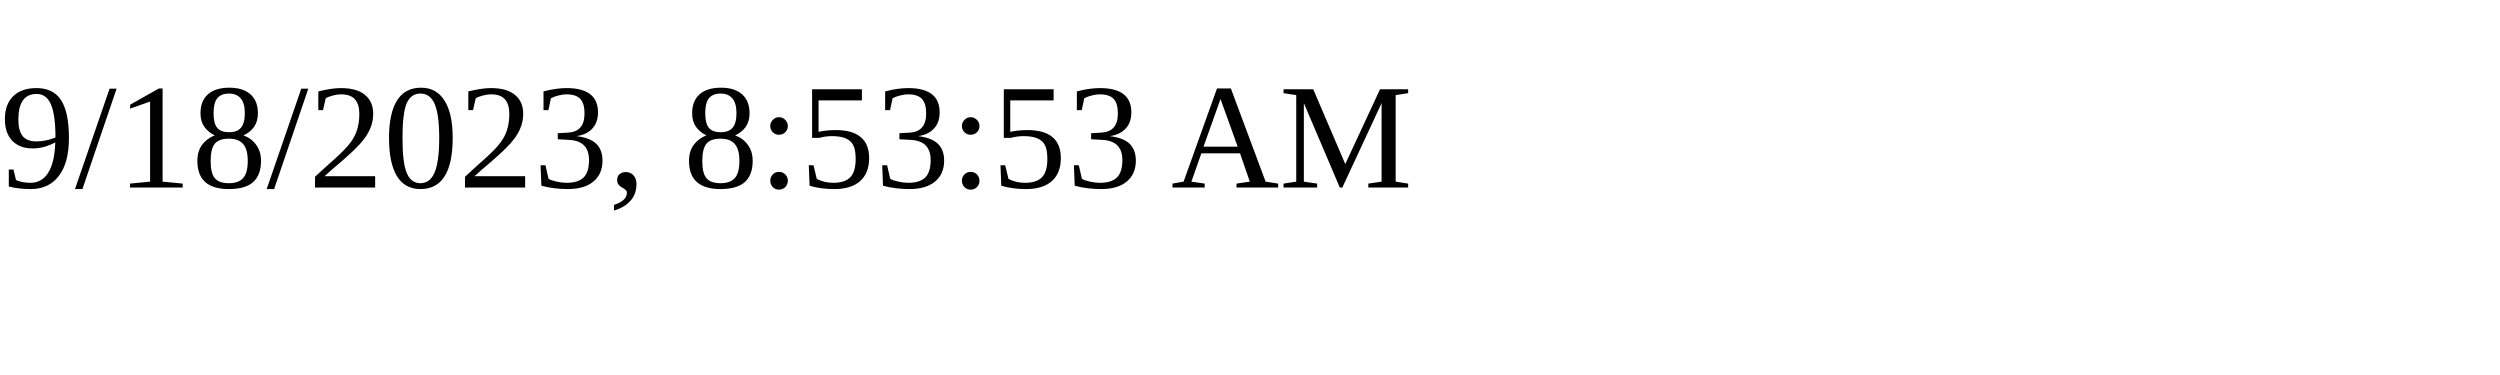
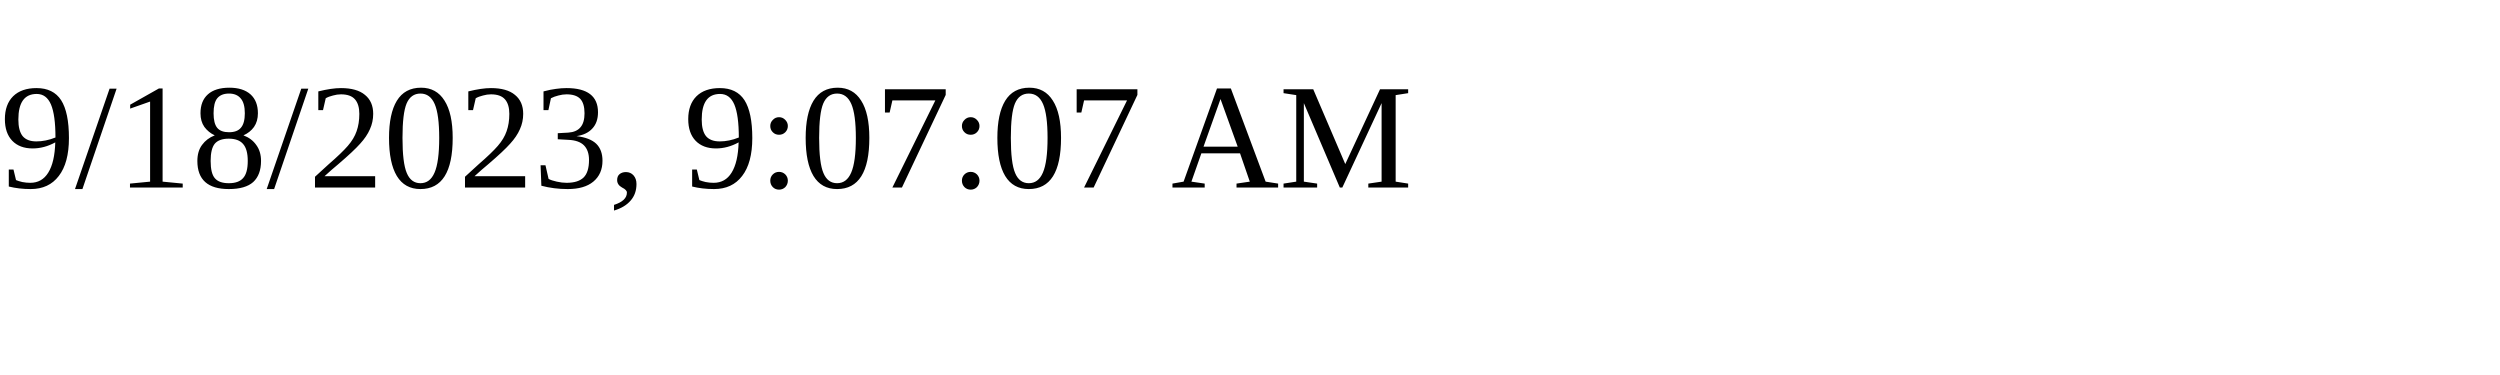
<svg xmlns="http://www.w3.org/2000/svg" height="30" width="200">
-   <text x="0" y="15">9/18/2023, 8:53:53 AM</text>
+   <text x="0" y="15">9/18/2023, 9:07:07 AM</text>
</svg>
